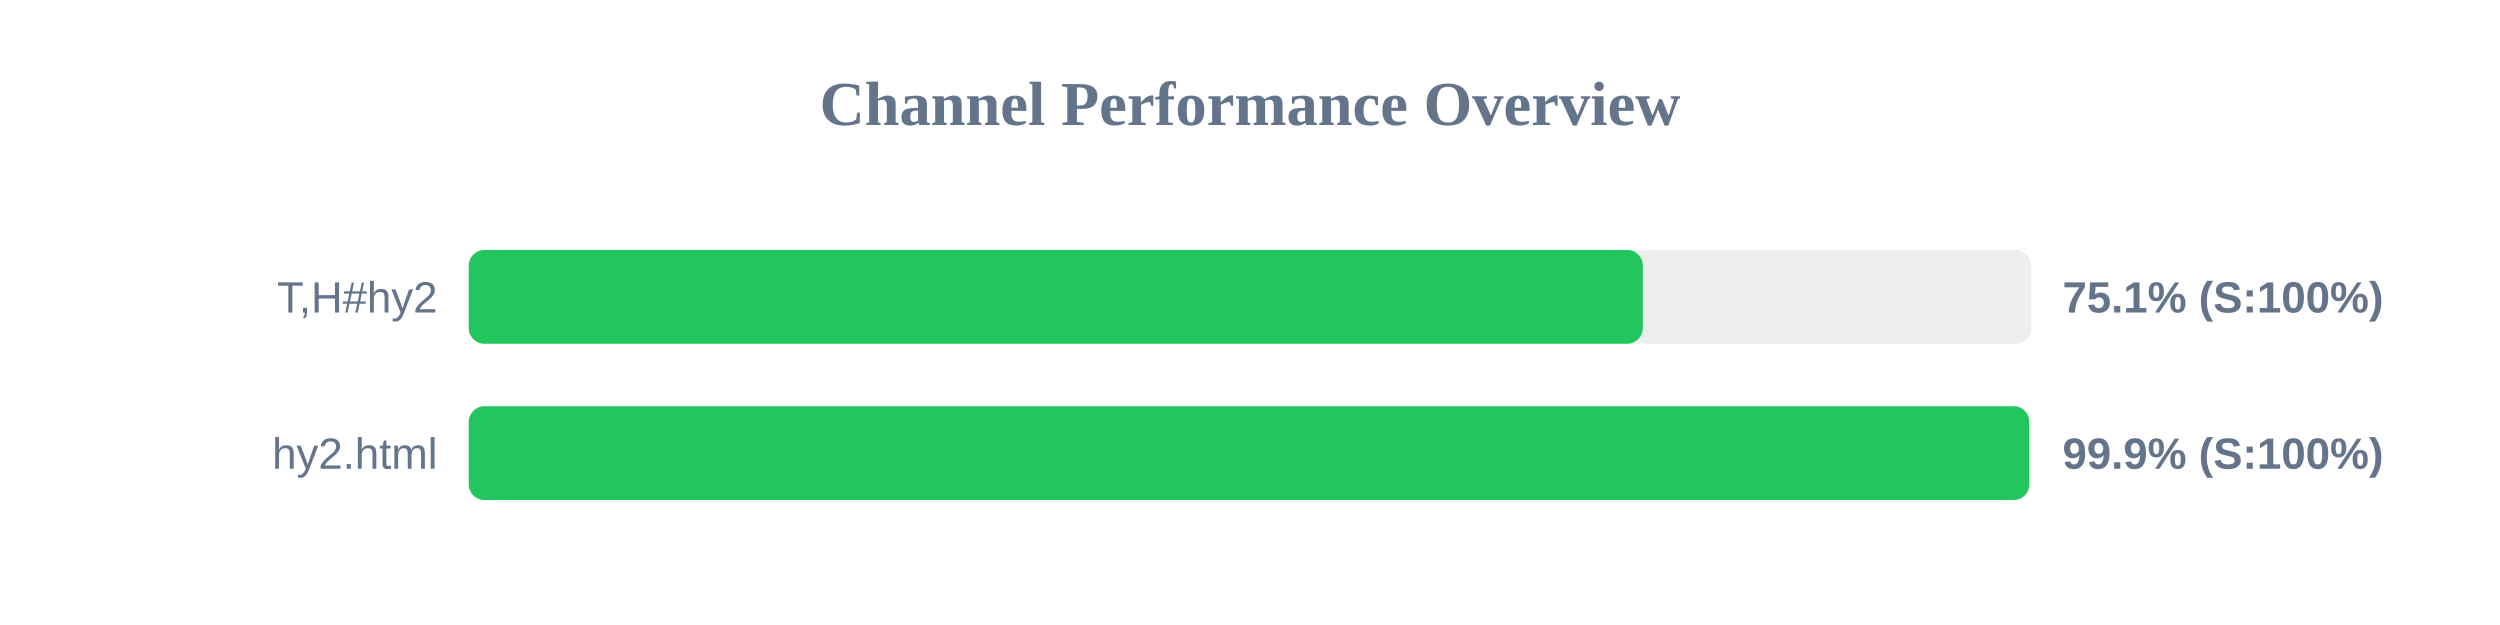
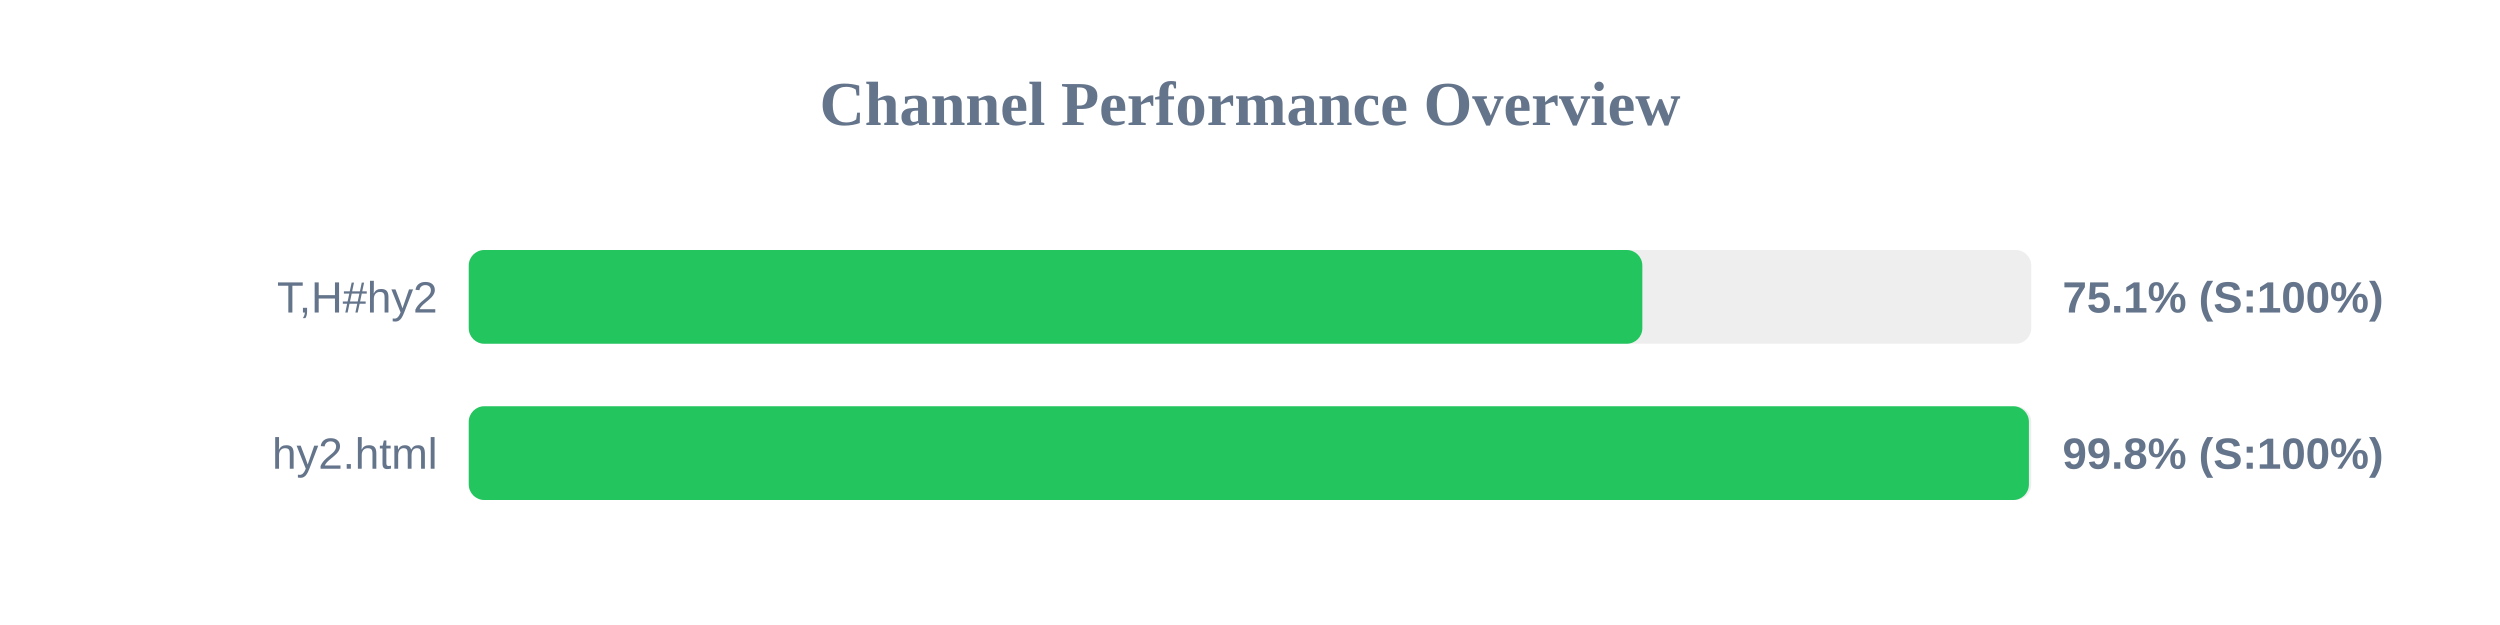
<svg xmlns="http://www.w3.org/2000/svg" width="800" height="200" version="1.1">
  <style>
        .row { font: 14px Arial; fill: #64748b; }
        .score { font: bold 14px Arial; fill: #64748b; }
    </style>
  <text x="400" y="40" text-anchor="middle" font-size="20px" font-weight="bold" fill="#64748b">Channel Performance Overview</text>
  <rect x="150" y="80" width="500" height="30" fill="#eee" rx="5" />
-   <rect x="150" y="80" width="375.7" height="30" fill="#22c55e" rx="5" />
+   <rect x="150" y="80" width="375.55" height="30" fill="#22c55e" rx="5" />
  <text x="140" y="100" text-anchor="end" class="row">T,H#hy2</text>
  <text x="660" y="100" text-anchor="start" class="score">75.1% (S:100%)</text>
  <rect x="150" y="130" width="500" height="30" fill="#eee" rx="5" />
-   <rect x="150" y="130" width="499.35" height="30" fill="#22c55e" rx="5" />
+   <rect x="150" y="130" width="499.25" height="30" fill="#22c55e" rx="5" />
  <text x="140" y="150" text-anchor="end" class="row">hy2.html</text>
-   <text x="660" y="150" text-anchor="start" class="score">99.9% (S:100%)</text>
+   <text x="660" y="150" text-anchor="start" class="score">99.8% (S:100%)</text>
</svg>
